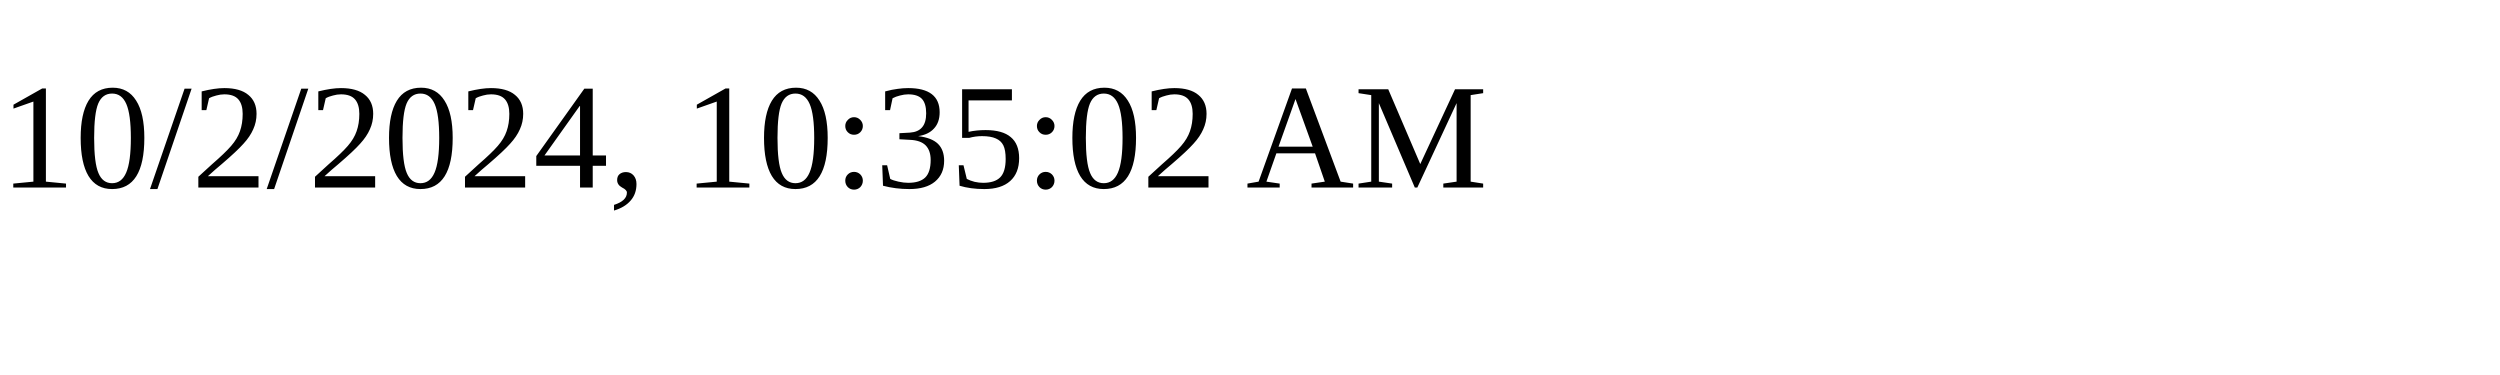
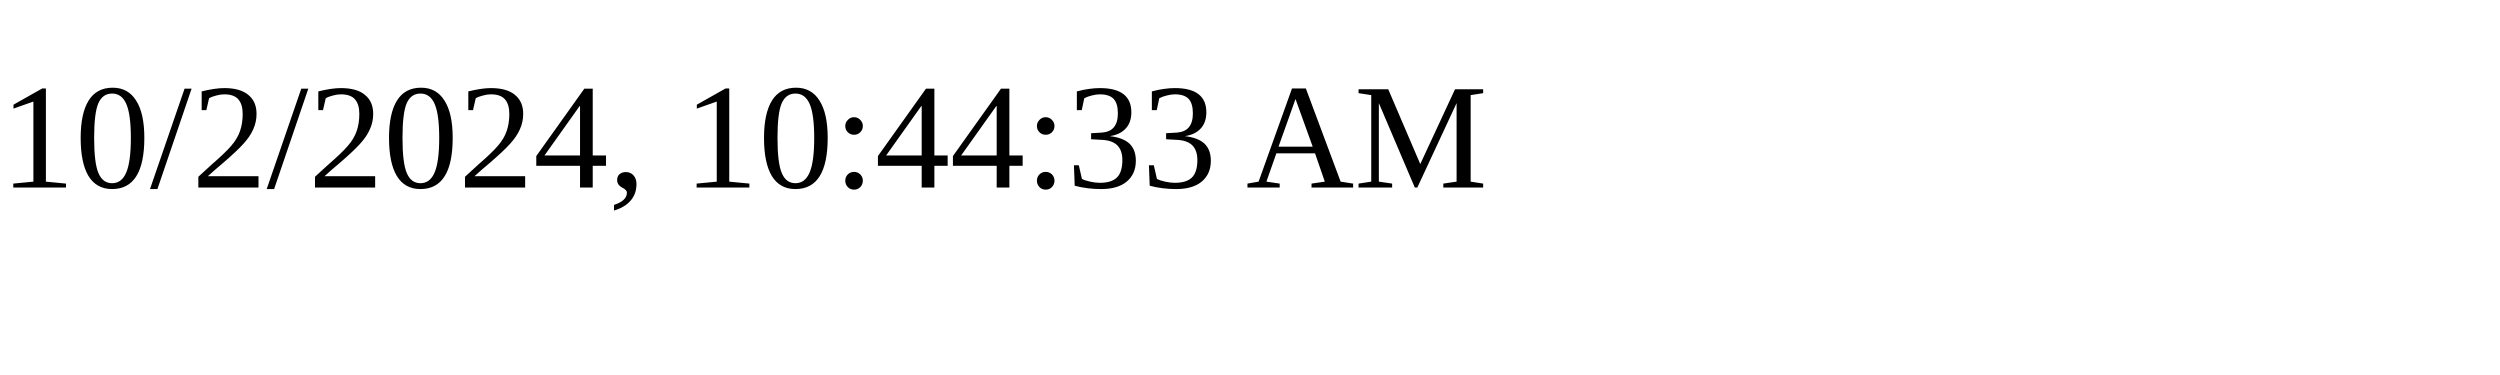
<svg xmlns="http://www.w3.org/2000/svg" height="30" width="200">
-   <text x="0" y="15">10/2/2024, 10:35:02 AM</text>
+   <text x="0" y="15">10/2/2024, 10:44:33 AM</text>
</svg>
